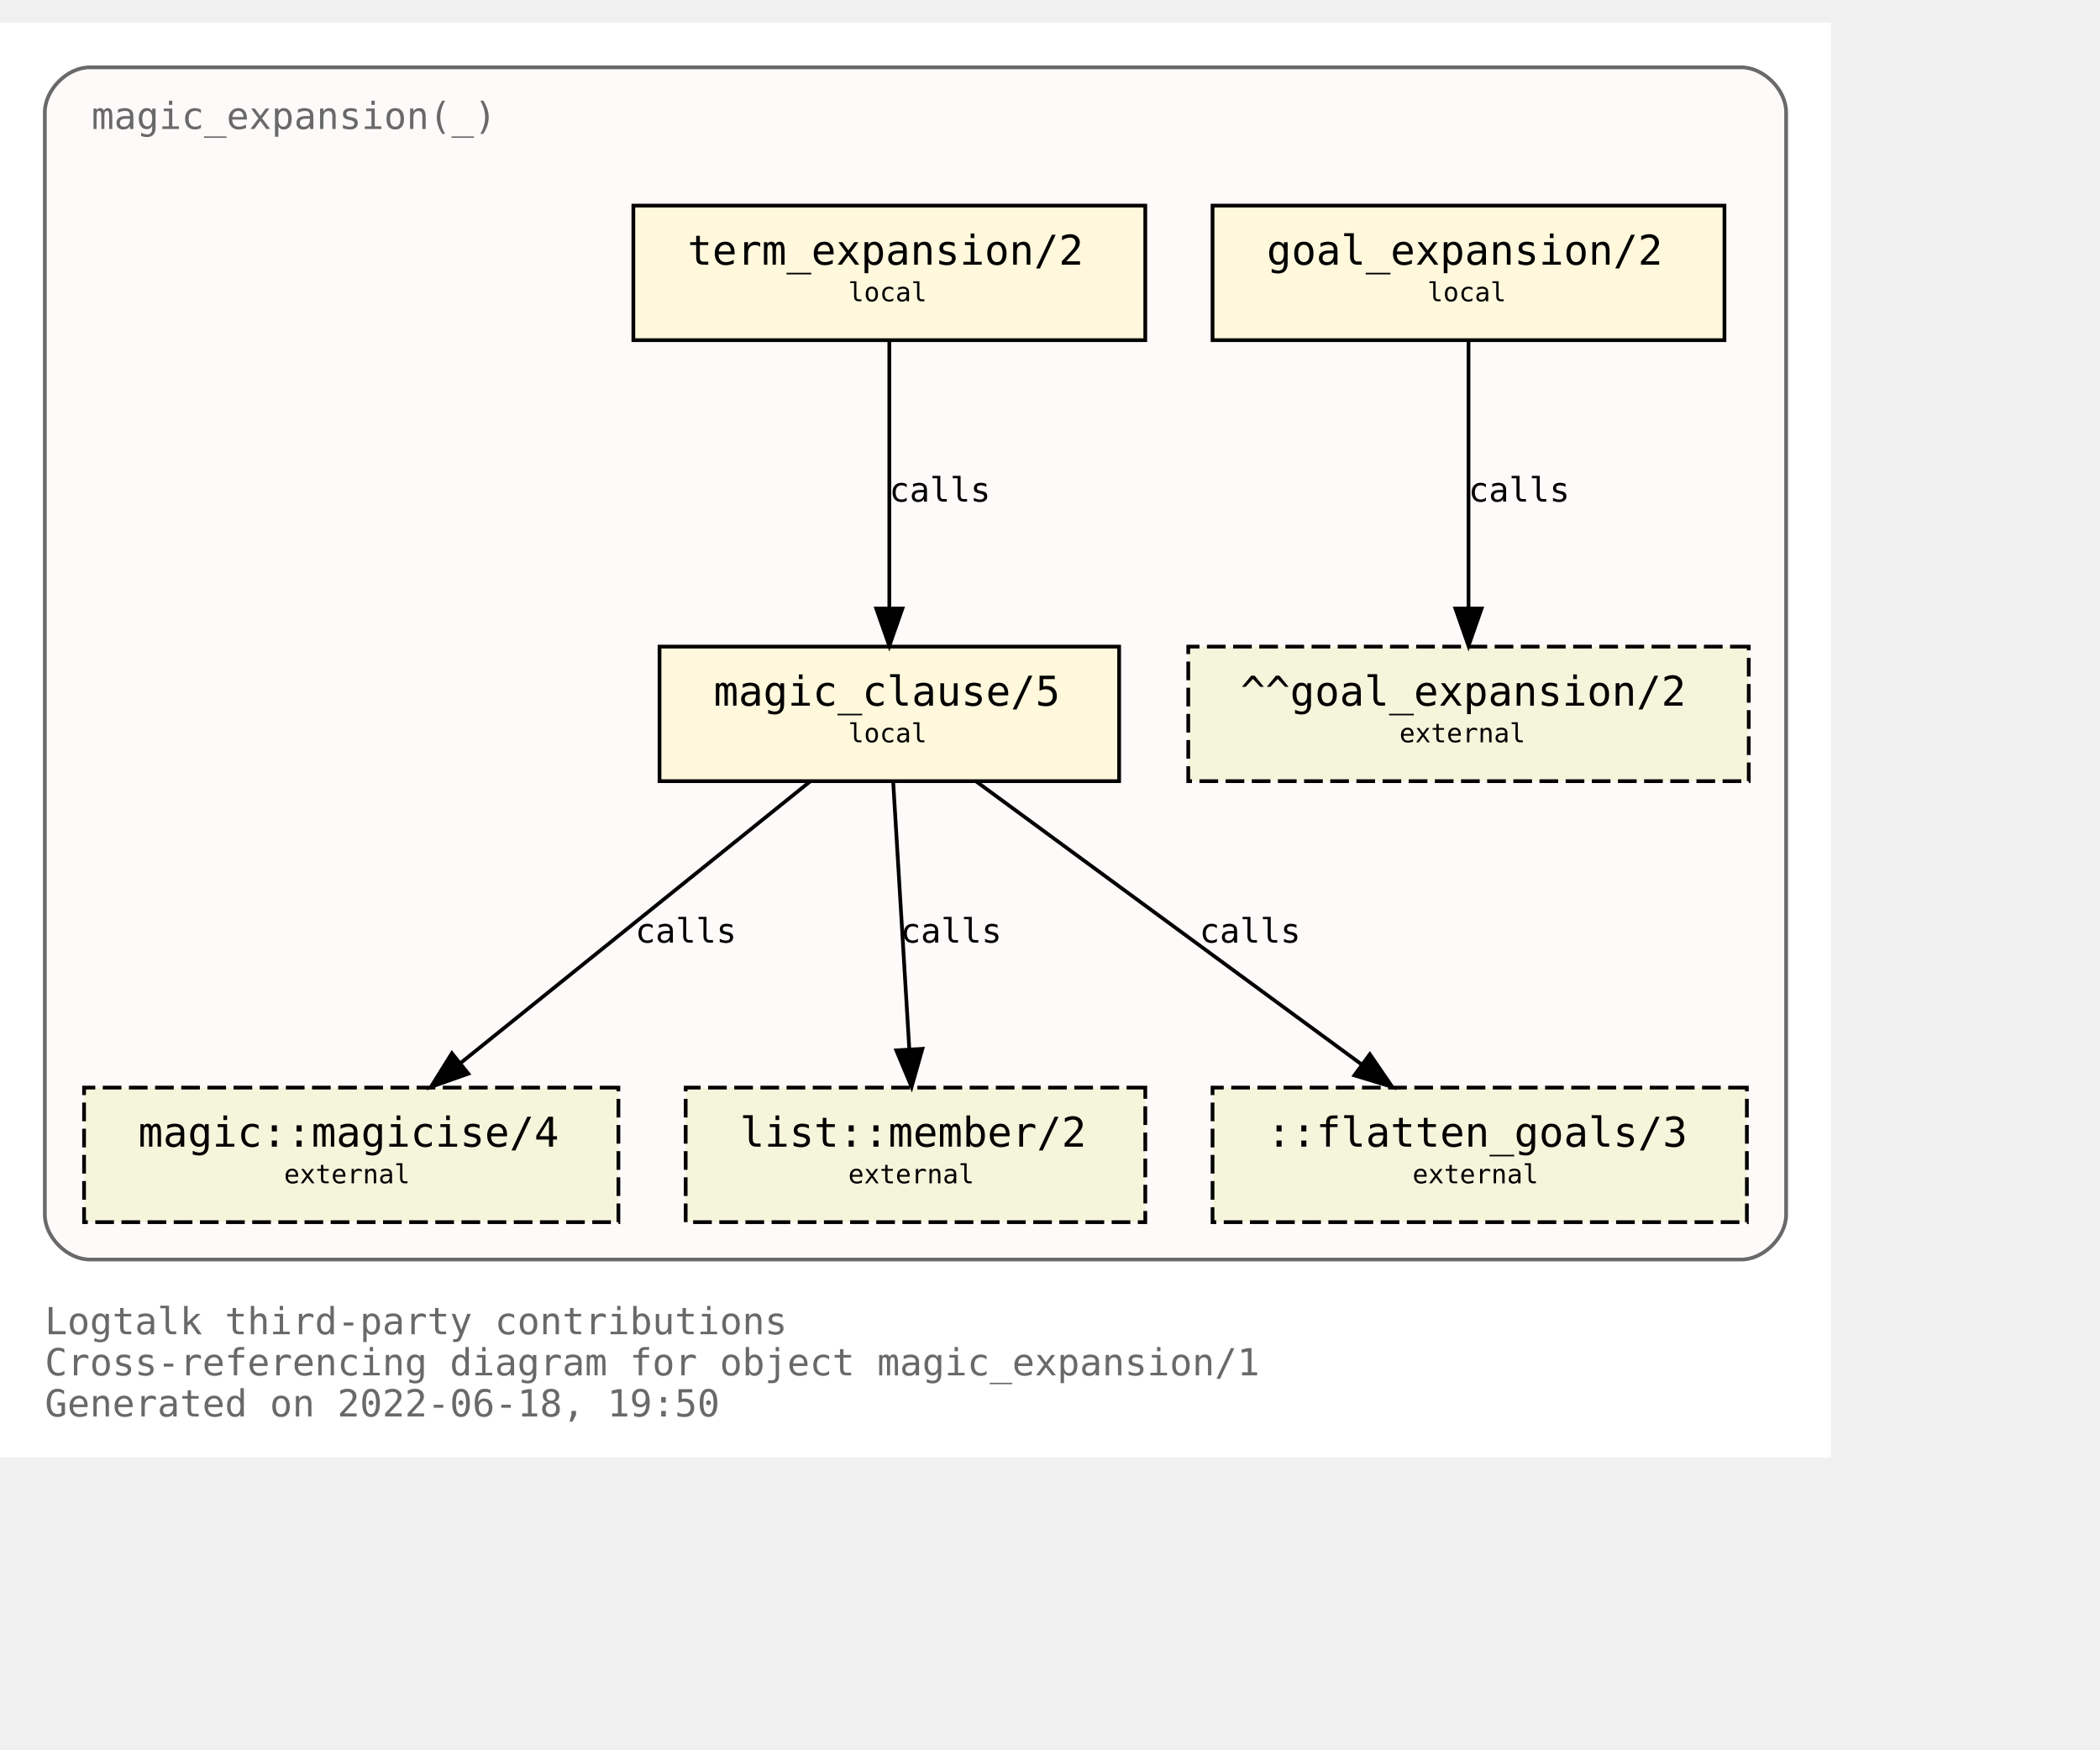
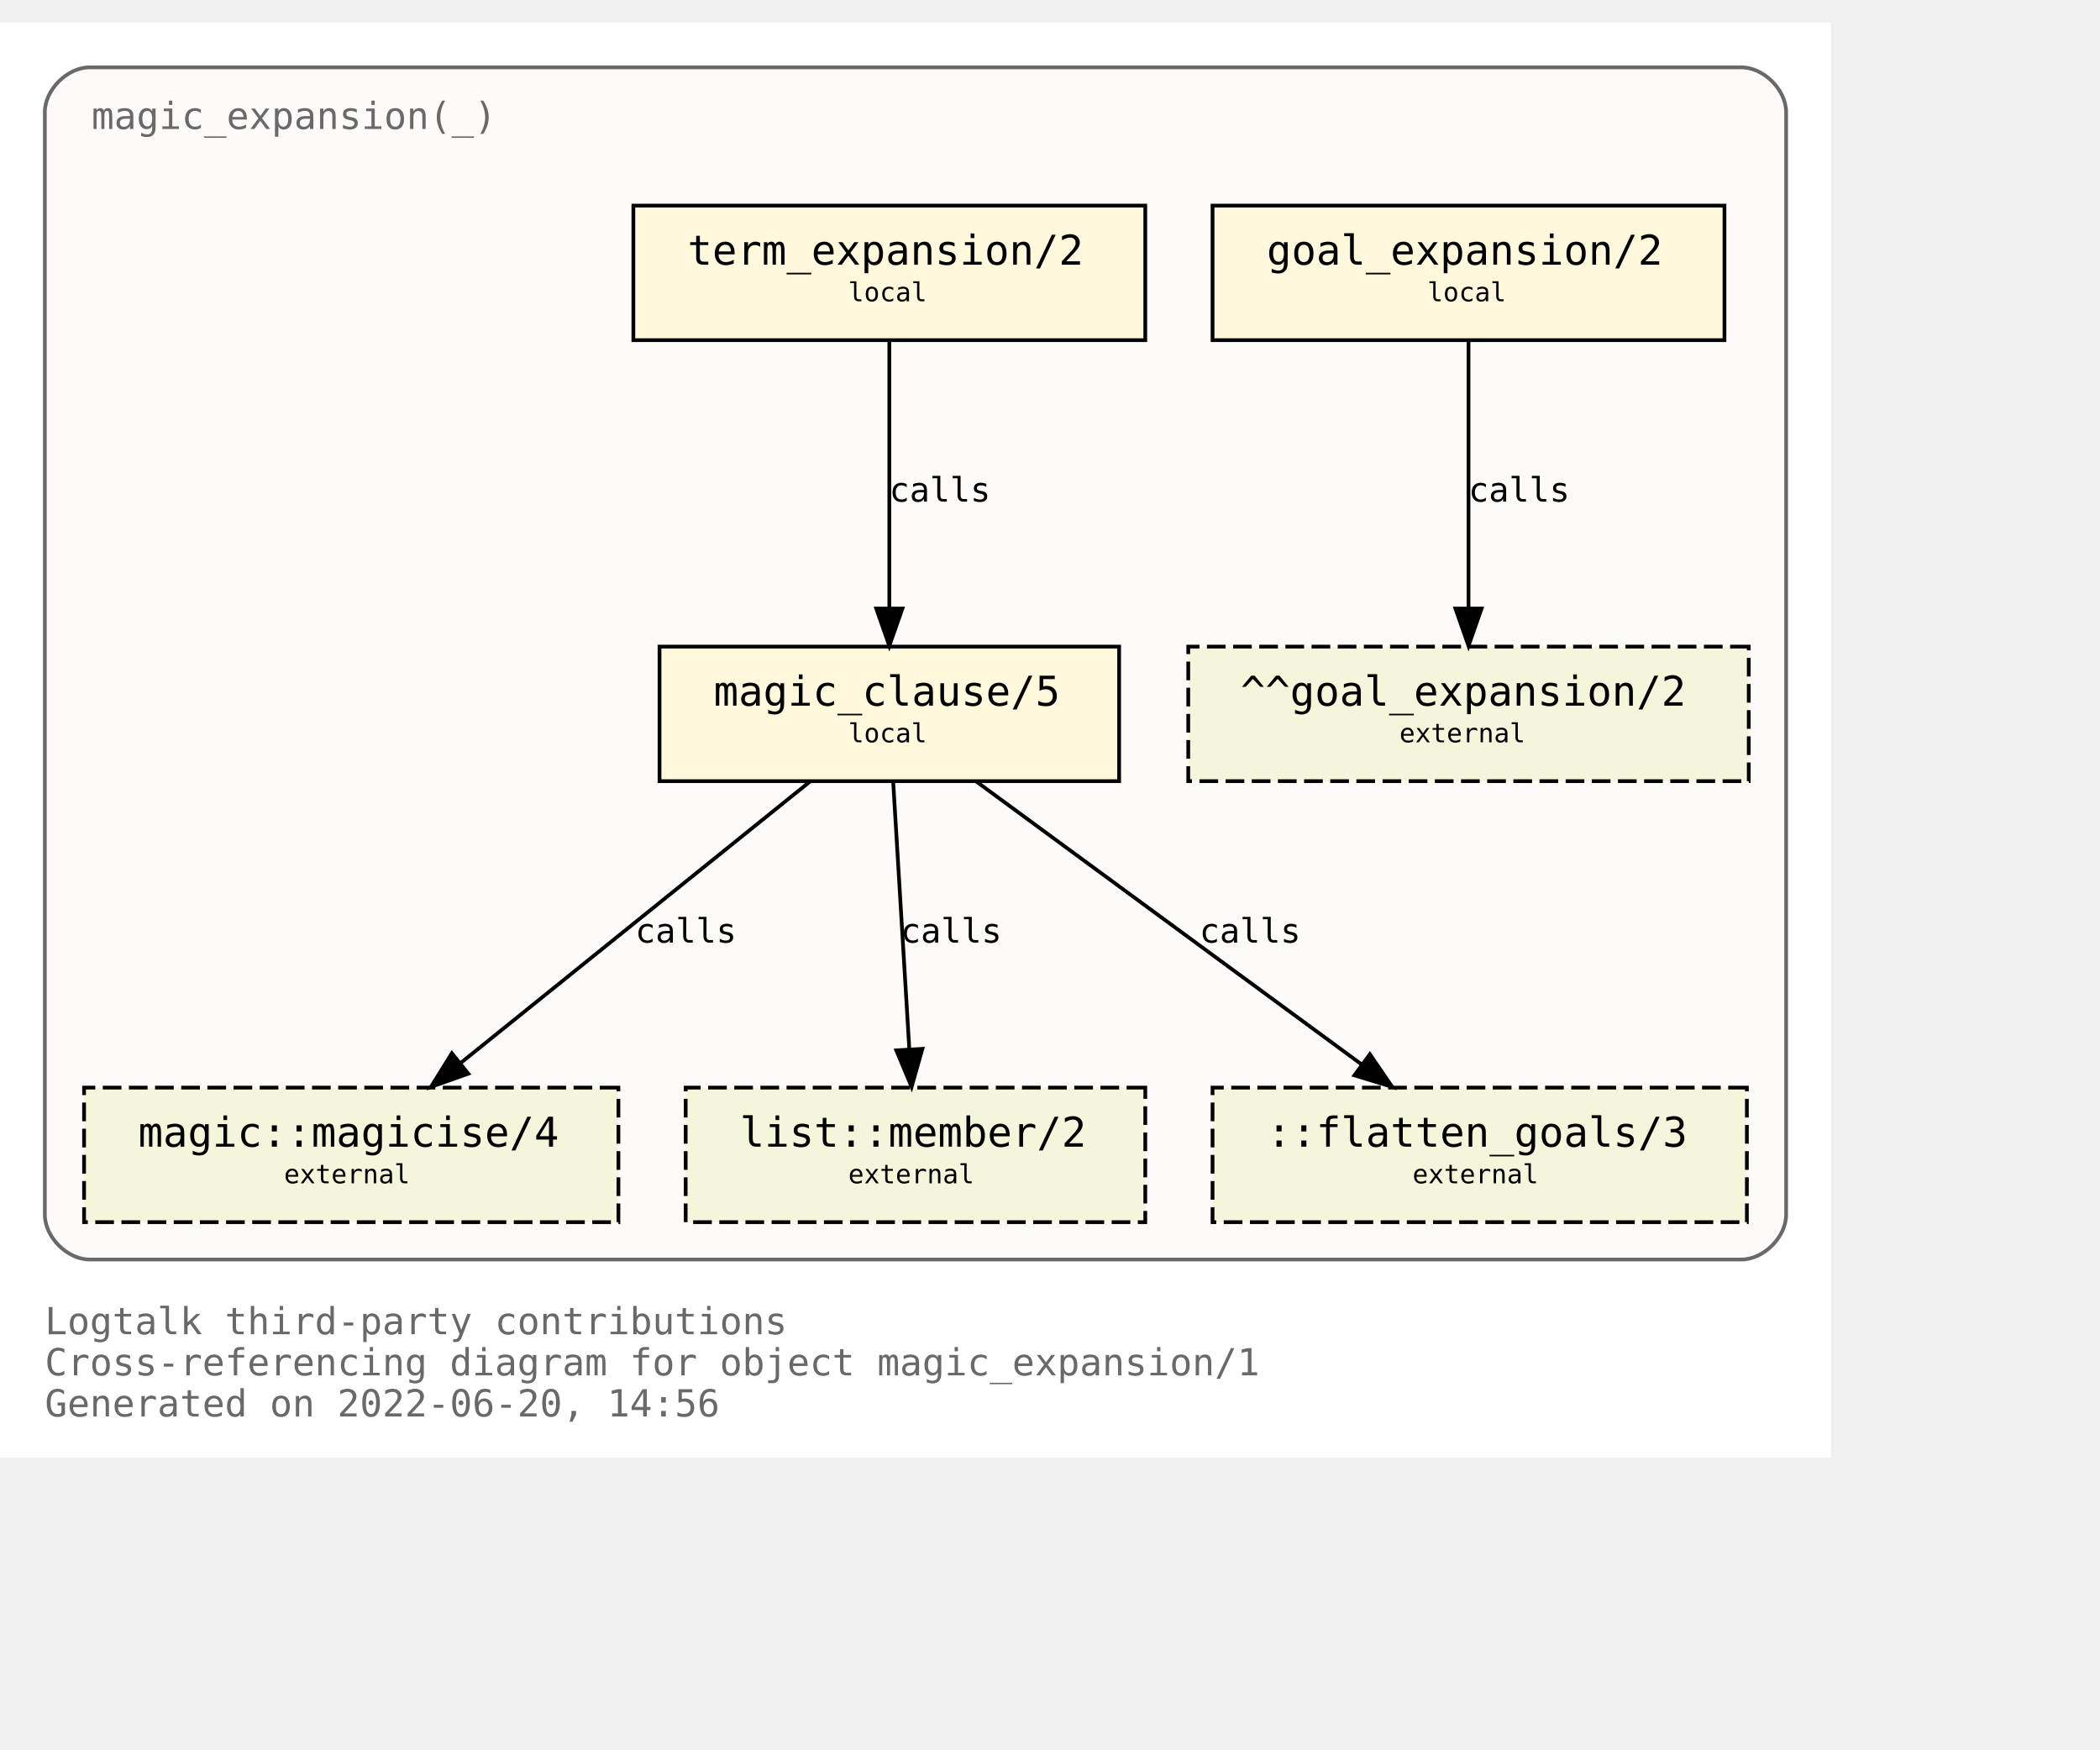
<svg xmlns="http://www.w3.org/2000/svg" xmlns:xlink="http://www.w3.org/1999/xlink" width="634pt" height="528pt" viewBox="72.00 72.00 562.00 456.00">
  <g id="graph0" class="graph" transform="scale(1 1) rotate(0) translate(76 452)">
    <polygon fill="white" stroke="transparent" points="-4,4 -4,-380 486,-380 486,4 -4,4" />
    <text text-anchor="start" x="8" y="-29" font-family="Monospace" font-size="10.00" fill="dimgray">Logtalk third-party contributions</text>
    <text text-anchor="start" x="8" y="-18" font-family="Monospace" font-size="10.00" fill="dimgray">Cross-referencing diagram for object magic_expansion/1</text>
-     <text text-anchor="start" x="8" y="-7" font-family="Monospace" font-size="10.00" fill="dimgray">Generated on 2022-06-18, 19:50</text>
+     <text text-anchor="start" x="8" y="-7" font-family="Monospace" font-size="10.00" fill="dimgray">Generated on 2022-06-20, 14:56</text>
    <g id="clust1" class="cluster">
      <g id="a_clust1">
        <a xlink:title="magic_expansion(_)">
          <path fill="snow" stroke="dimgray" d="M20,-49C20,-49 462,-49 462,-49 468,-49 474,-55 474,-61 474,-61 474,-356 474,-356 474,-362 468,-368 462,-368 462,-368 20,-368 20,-368 14,-368 8,-362 8,-356 8,-356 8,-61 8,-61 8,-55 14,-49 20,-49" />
          <g id="a_clust1_0">
-             <a xlink:href="https://github.com/LogtalkDotOrg/logtalk3/tree/88ef255f8d1b5de43388331df4d254ebe2245d61/contributions/verdi_neruda/magic_expansion.lgt" xlink:title="https://github.com/LogtalkDotOrg/logtalk3/tree/88ef255f8d1b5de43388331df4d254ebe2245d61/contributions/verdi_neruda/magic_expansion.lgt">
+             <a xlink:href="https://github.com/LogtalkDotOrg/logtalk3/tree/3f70bfdf5106031192093547c4bb32d828843fab/contributions/verdi_neruda/magic_expansion.lgt" xlink:title="https://github.com/LogtalkDotOrg/logtalk3/tree/3f70bfdf5106031192093547c4bb32d828843fab/contributions/verdi_neruda/magic_expansion.lgt">
              <text text-anchor="start" x="20.5" y="-351.5" font-family="Monospace" font-size="10.00" fill="dimgray">magic_expansion(_)</text>
            </a>
          </g>
        </a>
      </g>
    </g>
    <g id="node1" class="node">
      <g id="a_node1">
-         <a xlink:href="https://github.com/LogtalkDotOrg/logtalk3/tree/88ef255f8d1b5de43388331df4d254ebe2245d61/contributions/verdi_neruda/magic_expansion.lgt#L51" xlink:title="https://github.com/LogtalkDotOrg/logtalk3/tree/88ef255f8d1b5de43388331df4d254ebe2245d61/contributions/verdi_neruda/magic_expansion.lgt#L51">
+         <a xlink:href="https://github.com/LogtalkDotOrg/logtalk3/tree/3f70bfdf5106031192093547c4bb32d828843fab/contributions/verdi_neruda/magic_expansion.lgt#L51" xlink:title="https://github.com/LogtalkDotOrg/logtalk3/tree/3f70bfdf5106031192093547c4bb32d828843fab/contributions/verdi_neruda/magic_expansion.lgt#L51">
          <polygon fill="cornsilk" stroke="black" points="457.5,-331 320.5,-331 320.5,-295 457.5,-295 457.5,-331" />
          <text text-anchor="start" x="329" y="-315.8" font-family="Monospace" font-size="9.00"> </text>
          <text text-anchor="start" x="335" y="-315.2" font-family="Monospace" font-size="11.00">goal_expansion/2</text>
          <text text-anchor="start" x="444" y="-315.8" font-family="Monospace" font-size="9.00"> </text>
          <text text-anchor="start" x="329" y="-304.8" font-family="Monospace" font-size="9.00"> </text>
          <text text-anchor="start" x="378" y="-305.4" font-family="Monospace" font-size="7.00">local</text>
          <text text-anchor="start" x="444" y="-304.8" font-family="Monospace" font-size="9.00"> </text>
        </a>
      </g>
    </g>
    <g id="node7" class="node">
      <polygon fill="beige" stroke="black" stroke-dasharray="5,2" points="464,-213 314,-213 314,-177 464,-177 464,-213" />
      <text text-anchor="start" x="322" y="-197.8" font-family="Monospace" font-size="9.00"> </text>
      <text text-anchor="start" x="328" y="-197.2" font-family="Monospace" font-size="11.00">^^goal_expansion/2</text>
      <text text-anchor="start" x="450" y="-197.8" font-family="Monospace" font-size="9.00"> </text>
      <text text-anchor="start" x="322" y="-186.8" font-family="Monospace" font-size="9.00"> </text>
      <text text-anchor="start" x="370.5" y="-187.4" font-family="Monospace" font-size="7.00">external</text>
      <text text-anchor="start" x="450" y="-186.8" font-family="Monospace" font-size="9.00"> </text>
    </g>
    <g id="edge3" class="edge">
      <g id="a_edge3">
-         <a xlink:href="https://github.com/LogtalkDotOrg/logtalk3/tree/88ef255f8d1b5de43388331df4d254ebe2245d61/contributions/verdi_neruda/magic_expansion.lgt#L51" xlink:title="calls">
+         <a xlink:href="https://github.com/LogtalkDotOrg/logtalk3/tree/3f70bfdf5106031192093547c4bb32d828843fab/contributions/verdi_neruda/magic_expansion.lgt#L51" xlink:title="calls">
          <path fill="none" stroke="black" d="M389,-294.88C389,-276.04 389,-245.47 389,-223.3" />
          <polygon fill="black" stroke="black" points="392.5,-223.19 389,-213.19 385.5,-223.19 392.5,-223.19" />
        </a>
      </g>
      <g id="a_edge3-label">
-         <a xlink:href="https://github.com/LogtalkDotOrg/logtalk3/tree/88ef255f8d1b5de43388331df4d254ebe2245d61/contributions/verdi_neruda/magic_expansion.lgt#L51" xlink:title="https://github.com/LogtalkDotOrg/logtalk3/tree/88ef255f8d1b5de43388331df4d254ebe2245d61/contributions/verdi_neruda/magic_expansion.lgt#L51">
+         <a xlink:href="https://github.com/LogtalkDotOrg/logtalk3/tree/3f70bfdf5106031192093547c4bb32d828843fab/contributions/verdi_neruda/magic_expansion.lgt#L51" xlink:title="https://github.com/LogtalkDotOrg/logtalk3/tree/3f70bfdf5106031192093547c4bb32d828843fab/contributions/verdi_neruda/magic_expansion.lgt#L51">
          <text text-anchor="start" x="389" y="-251.8" font-family="Monospace" font-size="9.00">calls</text>
        </a>
      </g>
    </g>
    <g id="node2" class="node">
      <g id="a_node2">
-         <a xlink:href="https://github.com/LogtalkDotOrg/logtalk3/tree/88ef255f8d1b5de43388331df4d254ebe2245d61/contributions/verdi_neruda/magic_expansion.lgt#L54" xlink:title="https://github.com/LogtalkDotOrg/logtalk3/tree/88ef255f8d1b5de43388331df4d254ebe2245d61/contributions/verdi_neruda/magic_expansion.lgt#L54">
+         <a xlink:href="https://github.com/LogtalkDotOrg/logtalk3/tree/3f70bfdf5106031192093547c4bb32d828843fab/contributions/verdi_neruda/magic_expansion.lgt#L54" xlink:title="https://github.com/LogtalkDotOrg/logtalk3/tree/3f70bfdf5106031192093547c4bb32d828843fab/contributions/verdi_neruda/magic_expansion.lgt#L54">
          <polygon fill="cornsilk" stroke="black" points="302.5,-331 165.5,-331 165.5,-295 302.5,-295 302.5,-331" />
          <text text-anchor="start" x="174" y="-315.8" font-family="Monospace" font-size="9.00"> </text>
          <text text-anchor="start" x="180" y="-315.2" font-family="Monospace" font-size="11.00">term_expansion/2</text>
          <text text-anchor="start" x="289" y="-315.8" font-family="Monospace" font-size="9.00"> </text>
          <text text-anchor="start" x="174" y="-304.8" font-family="Monospace" font-size="9.00"> </text>
          <text text-anchor="start" x="223" y="-305.4" font-family="Monospace" font-size="7.00">local</text>
          <text text-anchor="start" x="289" y="-304.8" font-family="Monospace" font-size="9.00"> </text>
        </a>
      </g>
    </g>
    <g id="node3" class="node">
      <g id="a_node3">
-         <a xlink:href="https://github.com/LogtalkDotOrg/logtalk3/tree/88ef255f8d1b5de43388331df4d254ebe2245d61/contributions/verdi_neruda/magic_expansion.lgt#L61" xlink:title="https://github.com/LogtalkDotOrg/logtalk3/tree/88ef255f8d1b5de43388331df4d254ebe2245d61/contributions/verdi_neruda/magic_expansion.lgt#L61">
+         <a xlink:href="https://github.com/LogtalkDotOrg/logtalk3/tree/3f70bfdf5106031192093547c4bb32d828843fab/contributions/verdi_neruda/magic_expansion.lgt#L61" xlink:title="https://github.com/LogtalkDotOrg/logtalk3/tree/3f70bfdf5106031192093547c4bb32d828843fab/contributions/verdi_neruda/magic_expansion.lgt#L61">
          <polygon fill="cornsilk" stroke="black" points="295.5,-213 172.5,-213 172.5,-177 295.5,-177 295.5,-213" />
          <text text-anchor="start" x="181" y="-197.8" font-family="Monospace" font-size="9.00"> </text>
          <text text-anchor="start" x="187" y="-197.2" font-family="Monospace" font-size="11.00">magic_clause/5</text>
          <text text-anchor="start" x="282" y="-197.8" font-family="Monospace" font-size="9.00"> </text>
          <text text-anchor="start" x="181" y="-186.8" font-family="Monospace" font-size="9.00"> </text>
          <text text-anchor="start" x="223" y="-187.4" font-family="Monospace" font-size="7.00">local</text>
          <text text-anchor="start" x="282" y="-186.8" font-family="Monospace" font-size="9.00"> </text>
        </a>
      </g>
    </g>
    <g id="edge1" class="edge">
      <g id="a_edge1">
-         <a xlink:href="https://github.com/LogtalkDotOrg/logtalk3/tree/88ef255f8d1b5de43388331df4d254ebe2245d61/contributions/verdi_neruda/magic_expansion.lgt#L54" xlink:title="calls">
+         <a xlink:href="https://github.com/LogtalkDotOrg/logtalk3/tree/3f70bfdf5106031192093547c4bb32d828843fab/contributions/verdi_neruda/magic_expansion.lgt#L54" xlink:title="calls">
          <path fill="none" stroke="black" d="M234,-294.88C234,-276.04 234,-245.47 234,-223.3" />
          <polygon fill="black" stroke="black" points="237.5,-223.19 234,-213.19 230.5,-223.19 237.5,-223.19" />
        </a>
      </g>
      <g id="a_edge1-label">
-         <a xlink:href="https://github.com/LogtalkDotOrg/logtalk3/tree/88ef255f8d1b5de43388331df4d254ebe2245d61/contributions/verdi_neruda/magic_expansion.lgt#L54" xlink:title="https://github.com/LogtalkDotOrg/logtalk3/tree/88ef255f8d1b5de43388331df4d254ebe2245d61/contributions/verdi_neruda/magic_expansion.lgt#L54">
+         <a xlink:href="https://github.com/LogtalkDotOrg/logtalk3/tree/3f70bfdf5106031192093547c4bb32d828843fab/contributions/verdi_neruda/magic_expansion.lgt#L54" xlink:title="https://github.com/LogtalkDotOrg/logtalk3/tree/3f70bfdf5106031192093547c4bb32d828843fab/contributions/verdi_neruda/magic_expansion.lgt#L54">
          <text text-anchor="start" x="234" y="-251.8" font-family="Monospace" font-size="9.00">calls</text>
        </a>
      </g>
    </g>
    <g id="node4" class="node">
      <g id="a_node4">
        <a xlink:href="https://logtalk.org/library/magic_0.html#magicise/4" xlink:title="https://logtalk.org/library/magic_0.html#magicise/4">
          <polygon fill="beige" stroke="black" stroke-dasharray="5,2" points="161.5,-95 18.5,-95 18.5,-59 161.5,-59 161.5,-95" />
          <text text-anchor="start" x="27" y="-79.8" font-family="Monospace" font-size="9.00"> </text>
          <text text-anchor="start" x="33" y="-79.2" font-family="Monospace" font-size="11.00">magic::magicise/4</text>
          <text text-anchor="start" x="148" y="-79.8" font-family="Monospace" font-size="9.00"> </text>
          <text text-anchor="start" x="27" y="-68.8" font-family="Monospace" font-size="9.00"> </text>
          <text text-anchor="start" x="72" y="-69.4" font-family="Monospace" font-size="7.00">external</text>
          <text text-anchor="start" x="148" y="-68.8" font-family="Monospace" font-size="9.00"> </text>
        </a>
      </g>
    </g>
    <g id="edge4" class="edge">
      <g id="a_edge4">
-         <a xlink:href="https://github.com/LogtalkDotOrg/logtalk3/tree/88ef255f8d1b5de43388331df4d254ebe2245d61/contributions/verdi_neruda/magic_expansion.lgt#L61" xlink:title="calls">
+         <a xlink:href="https://github.com/LogtalkDotOrg/logtalk3/tree/3f70bfdf5106031192093547c4bb32d828843fab/contributions/verdi_neruda/magic_expansion.lgt#L61" xlink:title="calls">
          <path fill="none" stroke="black" d="M212.75,-176.88C187.97,-156.92 146.88,-123.82 119.13,-101.47" />
          <polygon fill="black" stroke="black" points="121.32,-98.73 111.33,-95.19 116.93,-104.19 121.32,-98.73" />
        </a>
      </g>
      <g id="a_edge4-label">
-         <a xlink:href="https://github.com/LogtalkDotOrg/logtalk3/tree/88ef255f8d1b5de43388331df4d254ebe2245d61/contributions/verdi_neruda/magic_expansion.lgt#L61" xlink:title="https://github.com/LogtalkDotOrg/logtalk3/tree/88ef255f8d1b5de43388331df4d254ebe2245d61/contributions/verdi_neruda/magic_expansion.lgt#L61">
+         <a xlink:href="https://github.com/LogtalkDotOrg/logtalk3/tree/3f70bfdf5106031192093547c4bb32d828843fab/contributions/verdi_neruda/magic_expansion.lgt#L61" xlink:title="https://github.com/LogtalkDotOrg/logtalk3/tree/3f70bfdf5106031192093547c4bb32d828843fab/contributions/verdi_neruda/magic_expansion.lgt#L61">
          <text text-anchor="start" x="166" y="-133.8" font-family="Monospace" font-size="9.00">calls</text>
        </a>
      </g>
    </g>
    <g id="node5" class="node">
      <g id="a_node5">
        <a xlink:href="https://logtalk.org/library/listp_0.html#member/2" xlink:title="https://logtalk.org/library/listp_0.html#member/2">
          <polygon fill="beige" stroke="black" stroke-dasharray="5,2" points="302.5,-95 179.5,-95 179.5,-59 302.5,-59 302.5,-95" />
          <text text-anchor="start" x="188" y="-79.8" font-family="Monospace" font-size="9.00"> </text>
          <text text-anchor="start" x="194" y="-79.2" font-family="Monospace" font-size="11.00">list::member/2</text>
          <text text-anchor="start" x="289" y="-79.8" font-family="Monospace" font-size="9.00"> </text>
          <text text-anchor="start" x="188" y="-68.8" font-family="Monospace" font-size="9.00"> </text>
          <text text-anchor="start" x="223" y="-69.4" font-family="Monospace" font-size="7.00">external</text>
          <text text-anchor="start" x="289" y="-68.8" font-family="Monospace" font-size="9.00"> </text>
        </a>
      </g>
    </g>
    <g id="edge5" class="edge">
      <g id="a_edge5">
-         <a xlink:href="https://github.com/LogtalkDotOrg/logtalk3/tree/88ef255f8d1b5de43388331df4d254ebe2245d61/contributions/verdi_neruda/magic_expansion.lgt#L61" xlink:title="calls">
+         <a xlink:href="https://github.com/LogtalkDotOrg/logtalk3/tree/3f70bfdf5106031192093547c4bb32d828843fab/contributions/verdi_neruda/magic_expansion.lgt#L61" xlink:title="calls">
          <path fill="none" stroke="black" d="M235.03,-176.88C236.17,-158.04 238.01,-127.47 239.35,-105.3" />
          <polygon fill="black" stroke="black" points="242.85,-105.38 239.96,-95.19 235.87,-104.96 242.85,-105.38" />
        </a>
      </g>
      <g id="a_edge5-label">
-         <a xlink:href="https://github.com/LogtalkDotOrg/logtalk3/tree/88ef255f8d1b5de43388331df4d254ebe2245d61/contributions/verdi_neruda/magic_expansion.lgt#L61" xlink:title="https://github.com/LogtalkDotOrg/logtalk3/tree/88ef255f8d1b5de43388331df4d254ebe2245d61/contributions/verdi_neruda/magic_expansion.lgt#L61">
+         <a xlink:href="https://github.com/LogtalkDotOrg/logtalk3/tree/3f70bfdf5106031192093547c4bb32d828843fab/contributions/verdi_neruda/magic_expansion.lgt#L61" xlink:title="https://github.com/LogtalkDotOrg/logtalk3/tree/3f70bfdf5106031192093547c4bb32d828843fab/contributions/verdi_neruda/magic_expansion.lgt#L61">
          <text text-anchor="start" x="237" y="-133.8" font-family="Monospace" font-size="9.00">calls</text>
        </a>
      </g>
    </g>
    <g id="node6" class="node">
      <polygon fill="beige" stroke="black" stroke-dasharray="5,2" points="463.5,-95 320.5,-95 320.5,-59 463.5,-59 463.5,-95" />
      <text text-anchor="start" x="329" y="-79.8" font-family="Monospace" font-size="9.00"> </text>
      <text text-anchor="start" x="335" y="-79.2" font-family="Monospace" font-size="11.00">::flatten_goals/3</text>
      <text text-anchor="start" x="450" y="-79.8" font-family="Monospace" font-size="9.00"> </text>
      <text text-anchor="start" x="329" y="-68.8" font-family="Monospace" font-size="9.00"> </text>
      <text text-anchor="start" x="374" y="-69.4" font-family="Monospace" font-size="7.00">external</text>
      <text text-anchor="start" x="450" y="-68.8" font-family="Monospace" font-size="9.00"> </text>
    </g>
    <g id="edge2" class="edge">
      <g id="a_edge2">
-         <a xlink:href="https://github.com/LogtalkDotOrg/logtalk3/tree/88ef255f8d1b5de43388331df4d254ebe2245d61/contributions/verdi_neruda/magic_expansion.lgt#L61" xlink:title="calls">
+         <a xlink:href="https://github.com/LogtalkDotOrg/logtalk3/tree/3f70bfdf5106031192093547c4bb32d828843fab/contributions/verdi_neruda/magic_expansion.lgt#L61" xlink:title="calls">
          <path fill="none" stroke="black" d="M257.31,-176.88C284.62,-156.84 329.98,-123.53 360.43,-101.18" />
          <polygon fill="black" stroke="black" points="362.6,-103.93 368.59,-95.19 358.46,-98.28 362.6,-103.93" />
        </a>
      </g>
      <g id="a_edge2-label">
-         <a xlink:href="https://github.com/LogtalkDotOrg/logtalk3/tree/88ef255f8d1b5de43388331df4d254ebe2245d61/contributions/verdi_neruda/magic_expansion.lgt#L61" xlink:title="https://github.com/LogtalkDotOrg/logtalk3/tree/88ef255f8d1b5de43388331df4d254ebe2245d61/contributions/verdi_neruda/magic_expansion.lgt#L61">
+         <a xlink:href="https://github.com/LogtalkDotOrg/logtalk3/tree/3f70bfdf5106031192093547c4bb32d828843fab/contributions/verdi_neruda/magic_expansion.lgt#L61" xlink:title="https://github.com/LogtalkDotOrg/logtalk3/tree/3f70bfdf5106031192093547c4bb32d828843fab/contributions/verdi_neruda/magic_expansion.lgt#L61">
          <text text-anchor="start" x="317" y="-133.8" font-family="Monospace" font-size="9.00">calls</text>
        </a>
      </g>
    </g>
  </g>
</svg>
